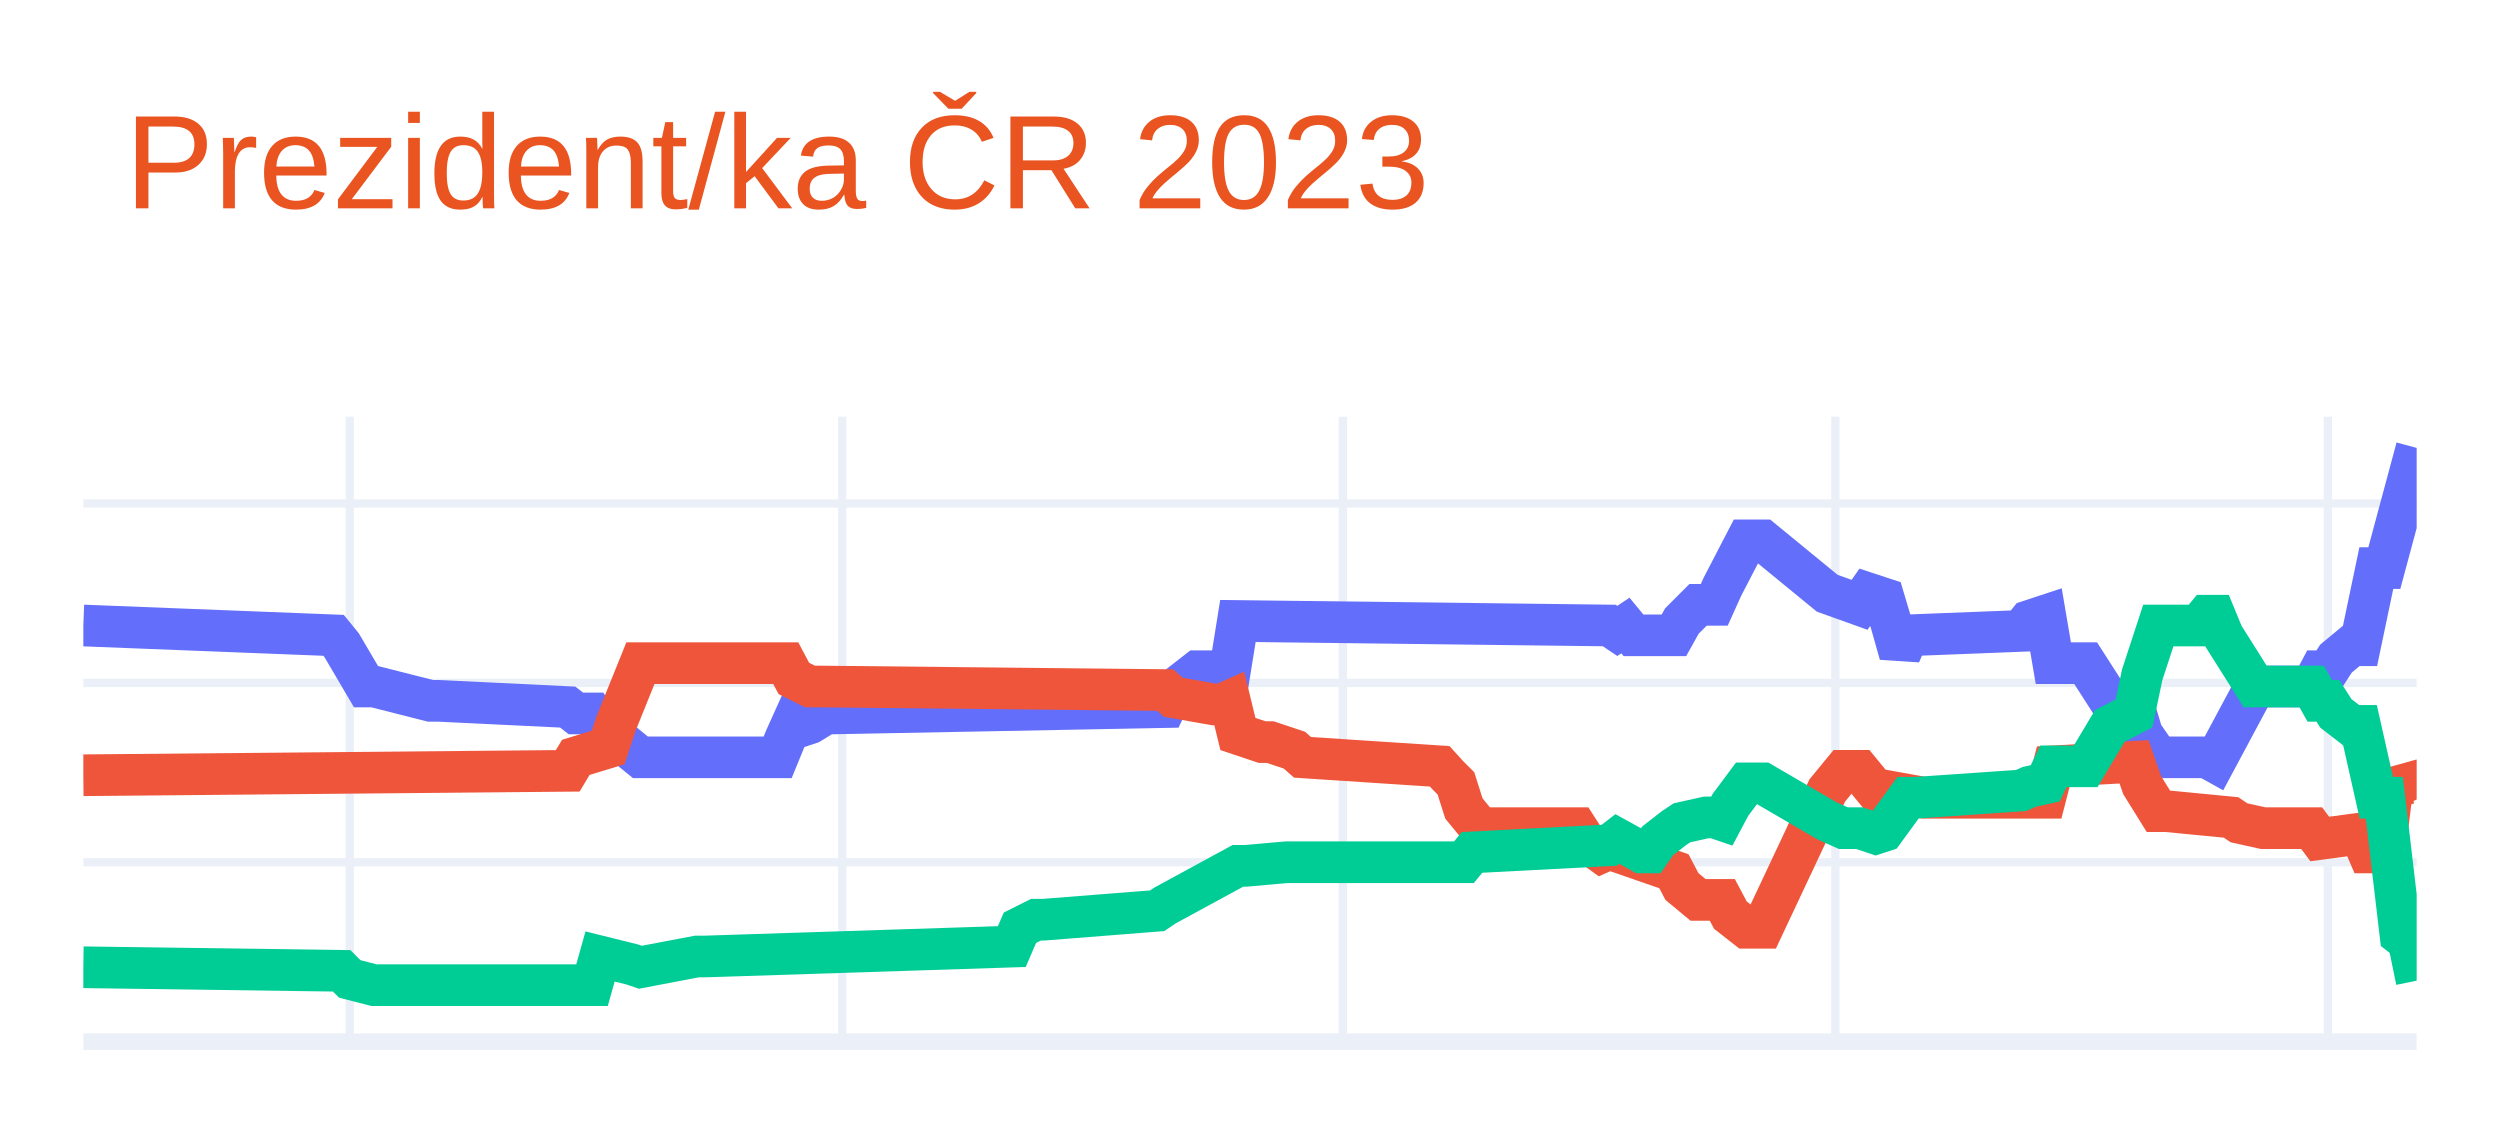
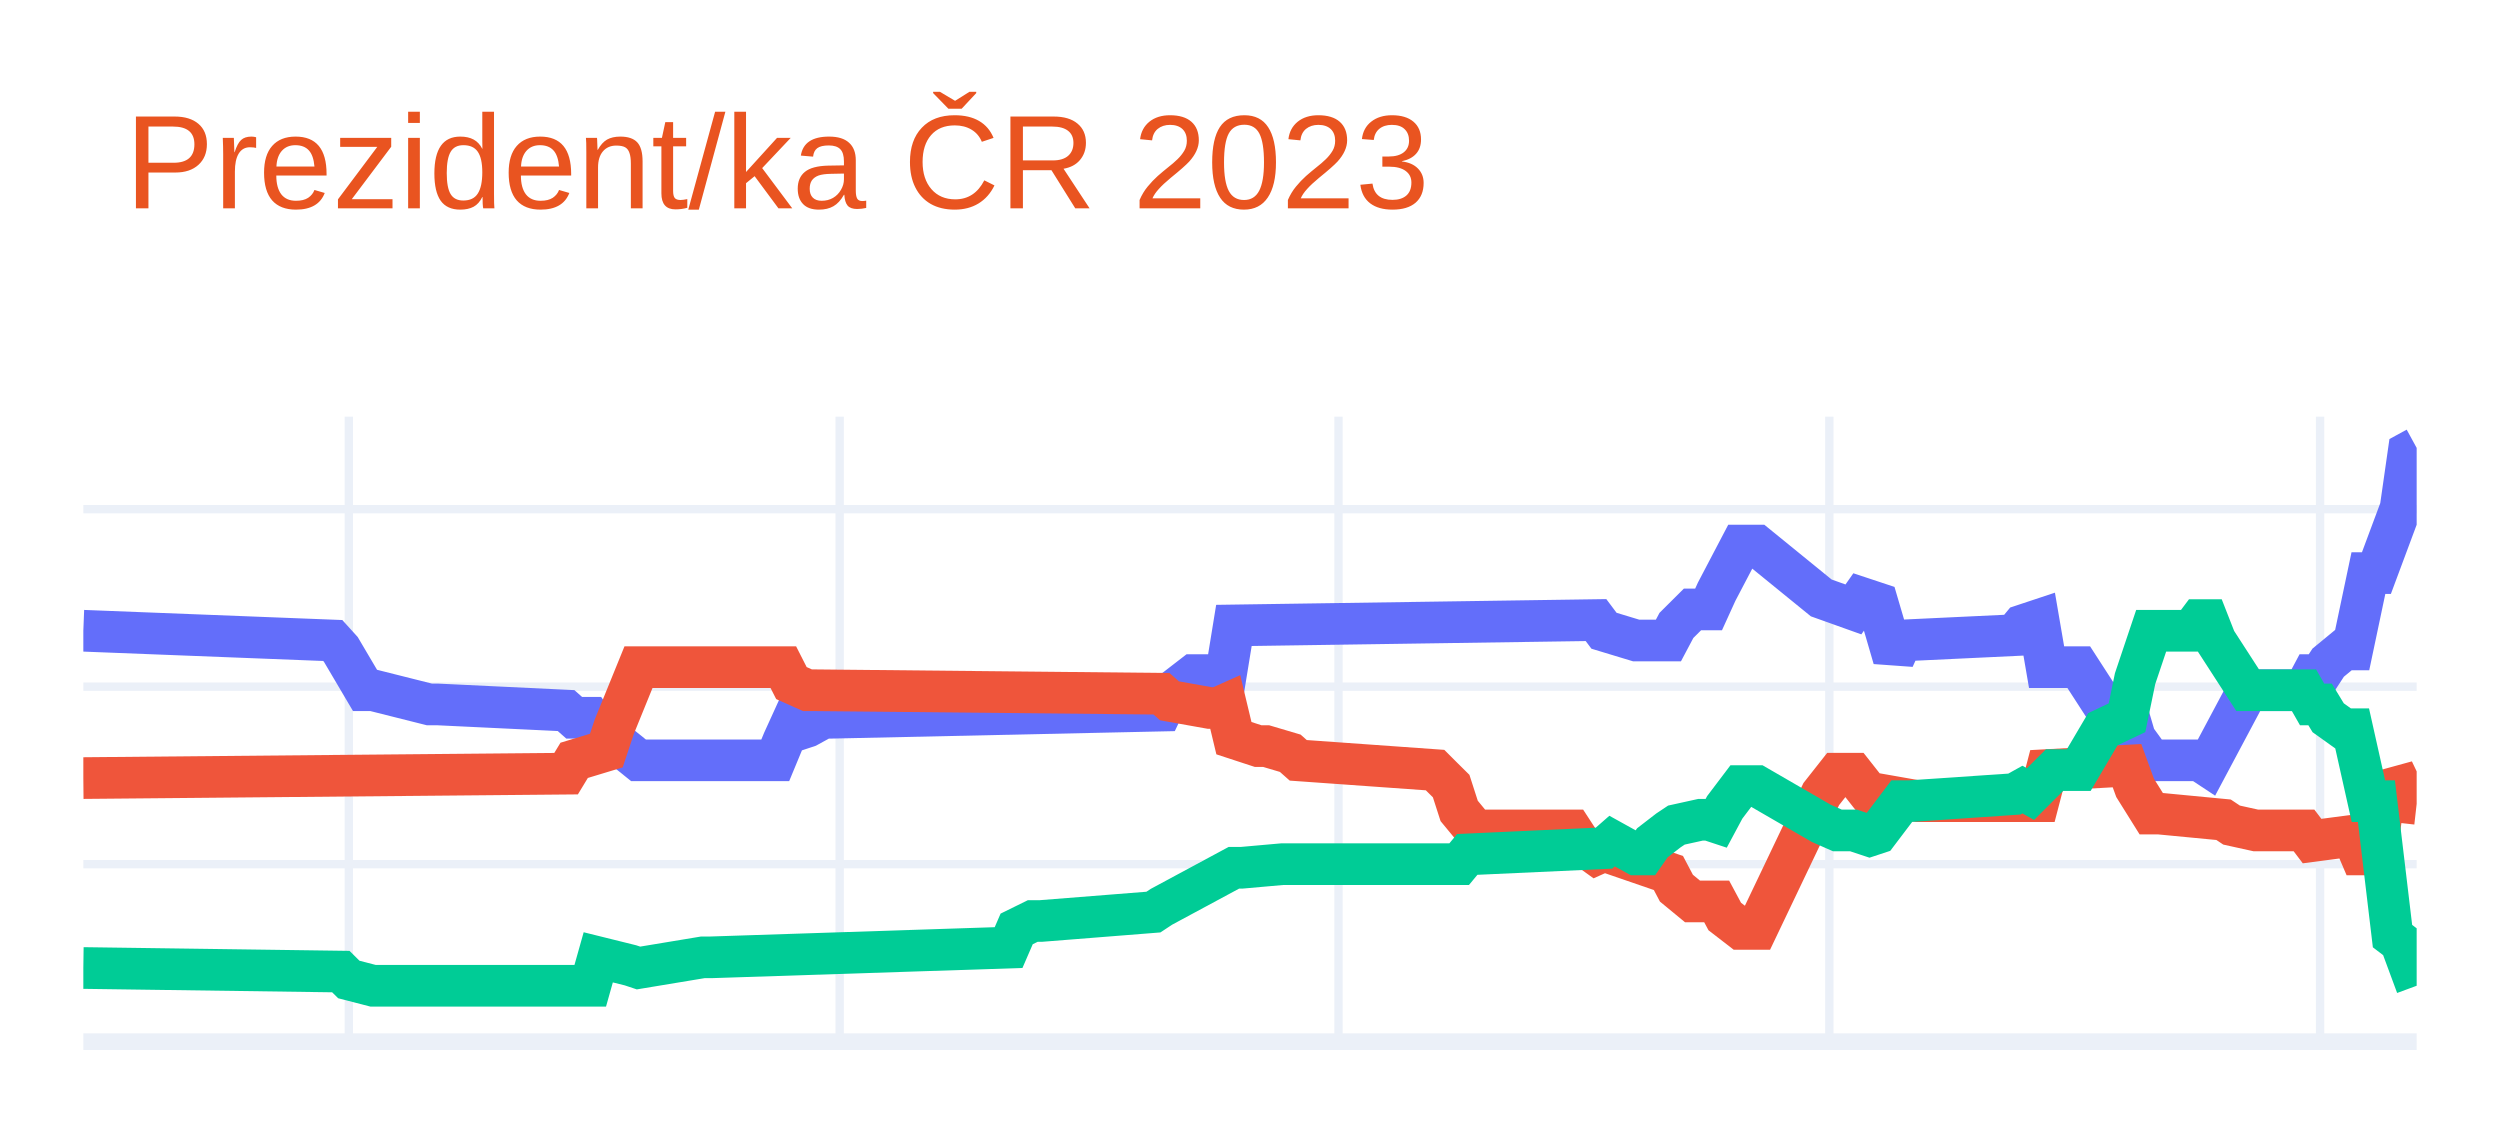
<svg xmlns="http://www.w3.org/2000/svg" class="main-svg" width="300" height="135" style="" viewBox="0 0 300 135">
  <rect x="0" y="0" width="300" height="135" style="fill: rgb(255, 255, 255); fill-opacity: 1;" />
-   <defs id="defs-c16433">
+   <defs id="defs-204fc9">
    <g class="clips">
-       <clipPath id="clipc16433xyplot" class="plotclip">
+       <clipPath id="clip204fc9xyplot" class="plotclip">
        <rect width="280" height="75" />
      </clipPath>
-       <clipPath class="axesclip" id="clipc16433x">
+       <clipPath class="axesclip" id="clip204fc9x">
        <rect x="10" y="0" width="280" height="135" />
      </clipPath>
-       <clipPath class="axesclip" id="clipc16433y">
+       <clipPath class="axesclip" id="clip204fc9y">
        <rect x="0" y="50" width="300" height="75" />
      </clipPath>
-       <clipPath class="axesclip" id="clipc16433xy">
+       <clipPath class="axesclip" id="clip204fc9xy">
        <rect x="10" y="50" width="280" height="75" />
      </clipPath>
    </g>
    <g class="gradients" />
    <g class="patterns" />
  </defs>
  <g class="bglayer" />
  <g class="layer-below">
    <g class="imagelayer" />
    <g class="shapelayer" />
  </g>
  <g class="cartesianlayer">
    <g class="subplot xy">
      <g class="layer-subplot">
        <g class="shapelayer" />
        <g class="imagelayer" />
      </g>
      <g class="minor-gridlayer">
        <g class="x" />
        <g class="y" />
      </g>
      <g class="gridlayer">
        <g class="x">
-           <path class="xgrid crisp" transform="translate(41.97,0)" d="M0,50v75" style="stroke: rgb(235, 240, 248); stroke-opacity: 1; stroke-width: 1px;" />
-           <path class="xgrid crisp" transform="translate(101.07,0)" d="M0,50v75" style="stroke: rgb(235, 240, 248); stroke-opacity: 1; stroke-width: 1px;" />
-           <path class="xgrid crisp" transform="translate(161.14,0)" d="M0,50v75" style="stroke: rgb(235, 240, 248); stroke-opacity: 1; stroke-width: 1px;" />
-           <path class="xgrid crisp" transform="translate(220.24,0)" d="M0,50v75" style="stroke: rgb(235, 240, 248); stroke-opacity: 1; stroke-width: 1px;" />
-           <path class="xgrid crisp" transform="translate(279.34,0)" d="M0,50v75" style="stroke: rgb(235, 240, 248); stroke-opacity: 1; stroke-width: 1px;" />
+           <path class="xgrid crisp" transform="translate(41.86,0)" d="M0,50v75" style="stroke: rgb(235, 240, 248); stroke-opacity: 1; stroke-width: 1px;" />
+           <path class="xgrid crisp" transform="translate(100.76,0)" d="M0,50v75" style="stroke: rgb(235, 240, 248); stroke-opacity: 1; stroke-width: 1px;" />
+           <path class="xgrid crisp" transform="translate(160.62,0)" d="M0,50v75" style="stroke: rgb(235, 240, 248); stroke-opacity: 1; stroke-width: 1px;" />
+           <path class="xgrid crisp" transform="translate(219.52,0)" d="M0,50v75" style="stroke: rgb(235, 240, 248); stroke-opacity: 1; stroke-width: 1px;" />
+           <path class="xgrid crisp" transform="translate(278.41,0)" d="M0,50v75" style="stroke: rgb(235, 240, 248); stroke-opacity: 1; stroke-width: 1px;" />
        </g>
        <g class="y">
-           <path class="ygrid crisp" transform="translate(0,103.47)" d="M10,0h280" style="stroke: rgb(235, 240, 248); stroke-opacity: 1; stroke-width: 1px;" />
-           <path class="ygrid crisp" transform="translate(0,81.95)" d="M10,0h280" style="stroke: rgb(235, 240, 248); stroke-opacity: 1; stroke-width: 1px;" />
-           <path class="ygrid crisp" transform="translate(0,60.42)" d="M10,0h280" style="stroke: rgb(235, 240, 248); stroke-opacity: 1; stroke-width: 1px;" />
+           <path class="ygrid crisp" transform="translate(0,103.7)" d="M10,0h280" style="stroke: rgb(235, 240, 248); stroke-opacity: 1; stroke-width: 1px;" />
+           <path class="ygrid crisp" transform="translate(0,82.4)" d="M10,0h280" style="stroke: rgb(235, 240, 248); stroke-opacity: 1; stroke-width: 1px;" />
+           <path class="ygrid crisp" transform="translate(0,61.1)" d="M10,0h280" style="stroke: rgb(235, 240, 248); stroke-opacity: 1; stroke-width: 1px;" />
        </g>
      </g>
      <g class="zerolinelayer">
        <path class="yzl zl crisp" transform="translate(0,125)" d="M10,0h280" style="stroke: rgb(235, 240, 248); stroke-opacity: 1; stroke-width: 2px;" />
      </g>
      <path class="xlines-below" />
      <path class="ylines-below" />
      <g class="overlines-below" />
      <g class="xaxislayer-below" />
      <g class="yaxislayer-below" />
      <g class="overaxes-below" />
-       <g class="plot" transform="translate(10,50)" clip-path="url(#clipc16433xyplot)">
+       <g class="plot" transform="translate(10,50)" clip-path="url(#clip204fc9xyplot)">
        <g class="scatterlayer mlayer">
-           <g class="trace scatter trace1e56d6" style="stroke-miterlimit: 2; opacity: 1;">
+           <g class="trace scatter trace1ee96e" style="stroke-miterlimit: 2; opacity: 1;">
            <g class="fills" />
            <g class="errorbars" />
            <g class="lines">
-               <path class="js-line" d="M0,25.06L30.03,26.24L31,27.43L33.91,32.38L34.88,32.38L41.66,34.1L42.63,34.1L58.13,34.85L59.1,35.61L61.04,35.61L62.01,37.11L62.98,37.11L63.94,38.51L66.85,40.88L67.82,40.88L83.32,40.88L84.29,38.51L85.26,36.36L86.23,37.11L87.2,36.79L89.13,35.61L90.1,35.61L129.83,34.85L130.8,32.81L133.7,30.55L134.67,30.55L137.58,30.55L138.55,24.52L183.11,25.06L184.08,25.71L185.05,25.06L186.02,26.24L190.87,26.24L191.83,24.52L193.77,22.58L194.74,22.58L195.71,22.58L196.68,20.43L199.58,14.84L200.55,14.84L201.52,14.84L209.27,21.19L213.15,22.58L214.12,21.19L216.06,21.83L217.02,25.06L217.99,28.5L218.96,26.24L232.53,25.71L233.49,24.52L235.43,23.88L236.4,29.58L240.28,29.58L243.18,34.1L246.09,34.85L247.06,38.08L249,40.88L249.97,40.88L254.81,40.88L255.78,41.42L260.62,32.38L261.59,32.38L267.4,32.38L268.37,30.55L269.34,30.55L270.31,29.04L272.25,27.43L273.22,27.43L275.16,18.17L276.12,18.17L280,3.75" style="vector-effect: non-scaling-stroke; fill: none; stroke: rgb(99, 110, 250); stroke-opacity: 1; stroke-width: 5px; opacity: 1;" />
+               <path class="js-line" d="M0,25.69L29.93,26.86L30.9,27.93L33.79,32.83L34.76,32.83L41.52,34.53L42.48,34.53L57.93,35.27L58.9,36.13L60.83,36.13L61.79,37.51L62.76,37.51L63.72,38.9L66.62,41.24L67.59,41.24L83.03,41.24L84,38.9L84.97,36.77L85.93,37.51L86.9,37.19L88.83,36.13L89.79,36.13L129.38,35.27L130.34,33.25L133.24,31.01L134.21,31.01L137.1,31.01L138.07,25.05L181.52,24.41L182.48,25.69L186.34,26.86L187.31,26.86L190.21,26.86L191.17,25.05L193.1,23.13L194.07,23.13L195.03,23.13L196,21L198.9,15.47L199.86,15.47L200.83,15.47L208.55,21.75L212.41,23.13L213.38,21.75L215.31,22.39L216.28,25.69L217.24,28.99L218.21,26.86L231.72,26.22L232.69,25.05L234.62,24.41L235.59,30.06L239.45,30.06L242.34,34.53L245.24,35.27L246.21,38.58L248.14,41.24L249.1,41.24L253.93,41.24L254.9,41.88L259.72,32.83L260.69,32.83L266.48,32.83L267.45,31.01L268.41,31.01L269.38,29.52L271.31,27.93L272.28,27.93L274.21,18.77L275.17,18.77L278.07,10.99L279.03,4.28L280,3.75" style="vector-effect: non-scaling-stroke; fill: none; stroke: rgb(99, 110, 250); stroke-opacity: 1; stroke-width: 5px; opacity: 1;" />
            </g>
            <g class="points" />
            <g class="text" />
          </g>
-           <g class="trace scatter trace2a5ccd" style="stroke-miterlimit: 2; opacity: 1;">
+           <g class="trace scatter trace3e5355" style="stroke-miterlimit: 2; opacity: 1;">
            <g class="fills" />
            <g class="errorbars" />
            <g class="lines">
-               <path class="js-line" d="M0,43.03L58.13,42.5L59.1,40.88L62.98,39.7L63.94,36.79L66.85,29.58L67.82,29.58L84.29,29.58L85.26,31.41L87.2,32.38L88.17,32.38L129.83,32.81L130.8,33.67L135.64,34.53L136.61,34.53L137.58,34.1L138.55,38.08L141.45,39.05L142.42,39.05L145.33,40.02L146.3,40.88L162.77,41.96L163.74,43.03L164.71,44L165.67,47.02L167.61,49.38L168.58,49.38L179.24,49.38L180.21,50.89L182.15,52.29L183.11,51.86L190.87,54.55L191.83,56.38L193.77,57.99L194.74,57.99L196.68,57.99L197.65,59.82L199.58,61.33L200.55,61.33L201.52,61.33L209.27,44.86L211.21,42.5L213.15,42.5L215.09,44.86L216.06,44.86L220.9,45.73L221.87,45.73L235.43,45.73L236.4,41.96L246.09,41.42L247.06,44.22L249,47.34L249.97,47.34L257.72,48.09L258.69,48.74L261.59,49.38L262.56,49.38L267.4,49.38L268.37,50.68L273.22,50.03L274.19,52.29L276.12,52.29L277.09,44.54L279.03,44L280,45.94" style="vector-effect: non-scaling-stroke; fill: none; stroke: rgb(239, 85, 59); stroke-opacity: 1; stroke-width: 5px; opacity: 1;" />
+               <path class="js-line" d="M0,43.37L57.93,42.84L58.9,41.24L62.76,40.07L63.72,37.19L66.62,30.06L67.59,30.06L84,30.06L84.97,31.97L86.9,32.83L87.86,32.83L129.38,33.25L130.34,34.1L135.17,34.96L136.14,34.96L137.1,34.53L138.07,38.58L140.97,39.53L141.93,39.53L144.83,40.39L145.79,41.24L162.21,42.41L163.17,43.37L164.14,44.33L165.1,47.31L167.03,49.65L168,49.65L178.62,49.65L179.59,51.14L181.52,52.53L182.48,52.1L190.21,54.76L191.17,56.58L193.1,58.17L194.07,58.17L196,58.17L196.97,59.98L198.9,61.47L199.86,61.47L200.83,61.47L208.55,45.29L210.48,42.84L212.41,42.84L214.34,45.29L215.31,45.29L220.14,46.14L221.1,46.14L234.62,46.14L235.59,42.41L245.24,41.88L246.21,44.54L248.14,47.63L249.1,47.63L256.83,48.37L257.79,49.01L260.69,49.65L261.66,49.65L266.48,49.65L267.45,50.93L272.28,50.29L273.24,52.53L275.17,52.53L276.14,44.86L278.07,44.33L279.03,46.35L280,46.46" style="vector-effect: non-scaling-stroke; fill: none; stroke: rgb(239, 85, 59); stroke-opacity: 1; stroke-width: 5px; opacity: 1;" />
            </g>
            <g class="points" />
            <g class="text" />
          </g>
-           <g class="trace scatter trace4b17e7" style="stroke-miterlimit: 2; opacity: 1;">
+           <g class="trace scatter trace75a0e2" style="stroke-miterlimit: 2; opacity: 1;">
            <g class="fills" />
            <g class="errorbars" />
            <g class="lines">
-               <path class="js-line" d="M0,66.07L31,66.5L31.97,67.47L34.88,68.22L35.85,68.22L61.04,68.22L62.01,64.78L65.88,65.74L66.85,66.07L73.63,64.78L74.6,64.78L111.42,63.59L112.39,61.33L114.33,60.36L115.29,60.36L128.86,59.29L129.83,58.64L138.55,53.9L139.52,53.9L144.36,53.47L145.33,53.47L165.67,53.47L166.64,52.29L183.11,51.43L184.08,50.68L186.02,51.75L186.99,52.29L187.96,52.29L188.93,50.89L190.87,49.38L191.83,48.74L194.74,48.09L195.71,48.09L196.68,48.42L197.65,46.59L199.58,44L200.55,44L201.52,44L209.27,48.52L211.21,49.38L213.15,49.38L215.09,50.03L216.06,49.71L218.96,45.73L219.93,45.73L232.53,44.86L233.49,44.43L235.43,44L236.4,41.96L240.28,41.96L243.18,37.11L246.09,35.61L247.06,30.98L249,25.06L249.97,25.06L253.84,25.06L254.81,23.88L255.78,23.88L256.75,26.24L260.62,32.38L261.59,32.38L267.4,32.38L268.37,34.1L269.34,34.1L270.31,35.61L272.25,37.11L273.22,37.11L275.16,45.73L276.12,45.73L278.06,62.19L279.03,62.95L280,67.68" style="vector-effect: non-scaling-stroke; fill: none; stroke: rgb(0, 204, 150); stroke-opacity: 1; stroke-width: 5px; opacity: 1;" />
+               <path class="js-line" d="M0,66.16L30.9,66.59L31.86,67.54L34.76,68.29L35.72,68.29L60.83,68.29L61.79,64.88L65.66,65.84L66.62,66.16L74.34,64.88L75.31,64.88L111.03,63.71L112,61.47L113.93,60.52L114.9,60.52L128.41,59.45L129.38,58.81L138.07,54.13L139.03,54.13L143.86,53.7L144.83,53.7L165.1,53.7L166.07,52.53L182.48,51.78L183.45,50.93L185.38,52L186.34,52.53L187.31,52.53L188.28,51.14L190.21,49.65L191.17,49.01L194.07,48.37L195.03,48.37L196,48.69L196.97,46.88L198.9,44.33L199.86,44.33L200.83,44.33L208.55,48.8L210.48,49.65L212.41,49.65L214.34,50.29L215.31,49.97L218.21,46.14L219.17,46.14L231.72,45.29L232.69,44.75L233.66,45.29L234.62,44.33L236.55,42.41L237.52,42.41L239.45,42.41L242.34,37.51L245.24,36.13L246.21,31.44L248.14,25.69L249.1,25.69L252.97,25.69L253.93,24.41L254.9,24.41L255.86,26.86L259.72,32.83L260.69,32.83L266.48,32.83L267.45,34.53L268.41,34.53L269.38,36.13L271.31,37.51L272.28,37.51L274.21,46.14L275.17,46.14L277.1,62.33L278.07,63.07L280,68.29" style="vector-effect: non-scaling-stroke; fill: none; stroke: rgb(0, 204, 150); stroke-opacity: 1; stroke-width: 5px; opacity: 1;" />
            </g>
            <g class="points" />
            <g class="text" />
          </g>
        </g>
      </g>
      <g class="overplot" />
      <path class="xlines-above crisp" d="M0,0" style="fill: none;" />
      <path class="ylines-above crisp" d="M0,0" style="fill: none;" />
      <g class="overlines-above" />
      <g class="xaxislayer-above" />
      <g class="yaxislayer-above" />
      <g class="overaxes-above" />
    </g>
  </g>
  <g class="polarlayer" />
  <g class="smithlayer" />
  <g class="ternarylayer" />
  <g class="geolayer" />
  <g class="funnelarealayer" />
  <g class="pielayer" />
  <g class="iciclelayer" />
  <g class="treemaplayer" />
  <g class="sunburstlayer" />
  <g class="glimages" />
-   <defs id="topdefs-c16433">
+   <defs id="topdefs-204fc9">
    <g class="clips" />
  </defs>
  <g class="layer-above">
    <g class="imagelayer" />
    <g class="shapelayer" />
  </g>
  <g class="infolayer">
    <g class="g-gtitle">
      <text class="gtitle" x="15" y="25" text-anchor="start" dy="0em" style="font-family: Ubuntu, verdana, arial, sans-serif; font-size: 16px; fill: rgb(233, 84, 32); opacity: 1; font-weight: normal; white-space: pre;">Prezident/ka ČR 2023</text>
    </g>
    <g class="g-xtitle" />
    <g class="g-ytitle" />
  </g>
</svg>
